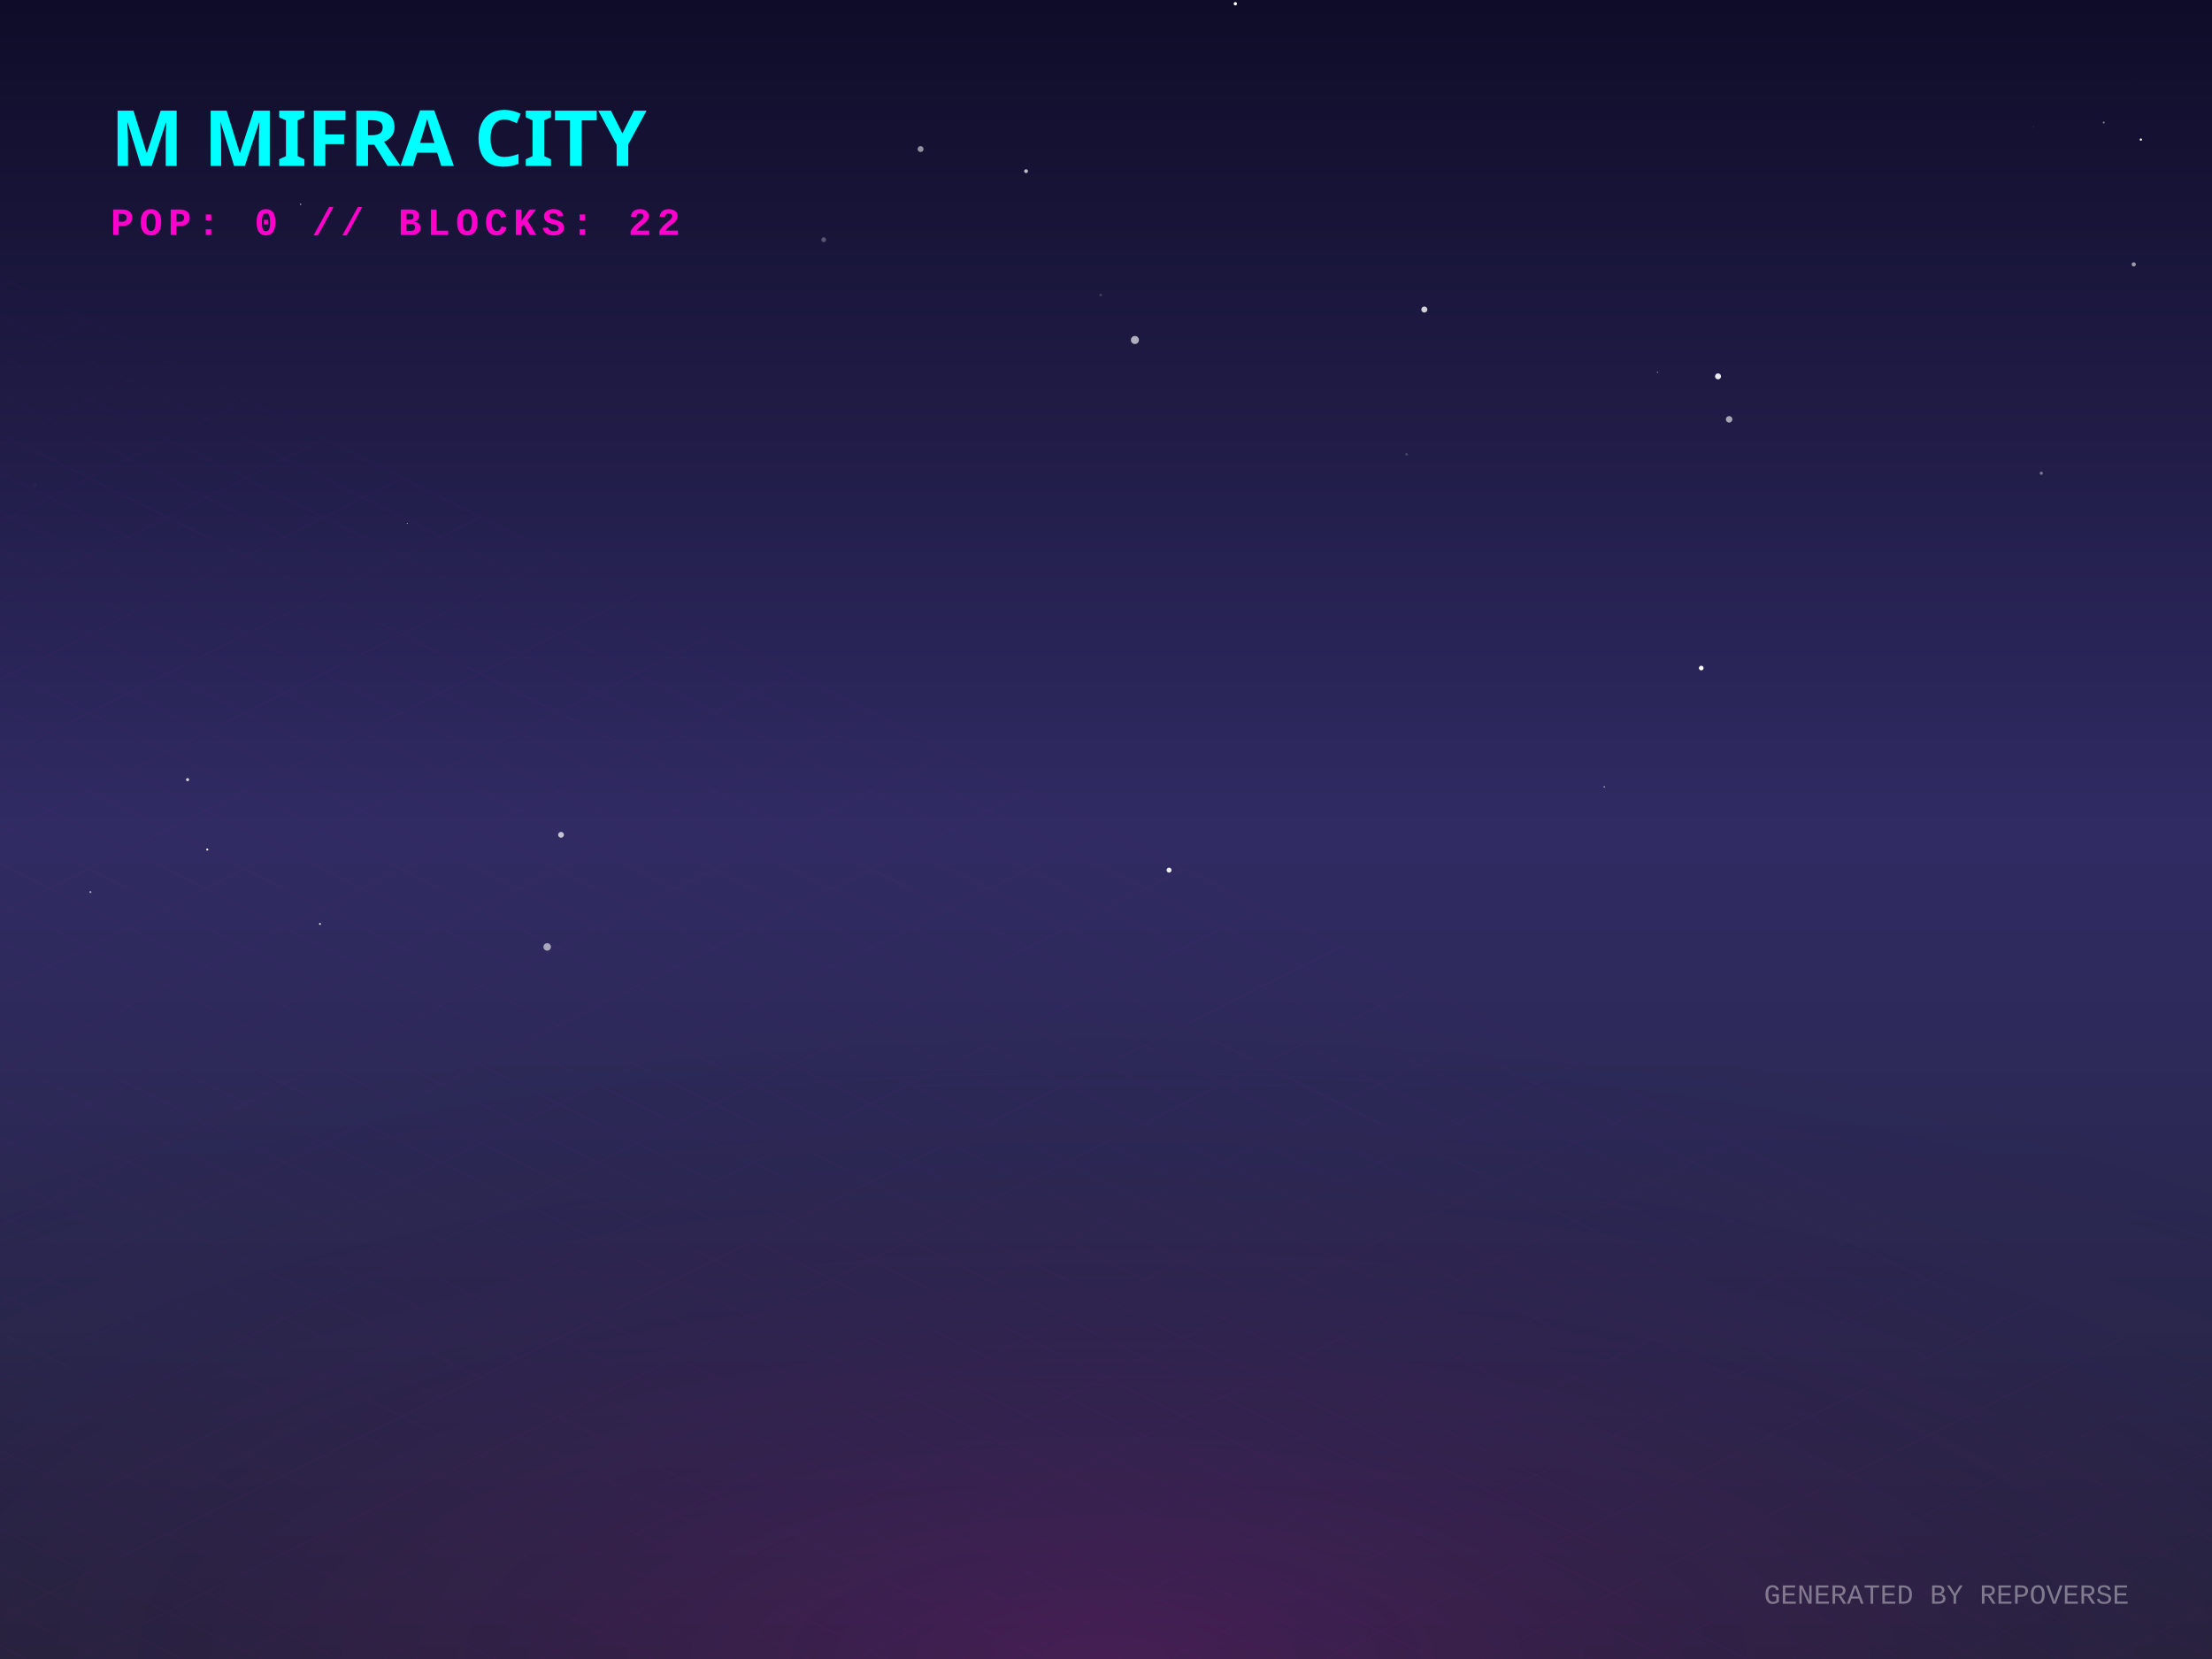
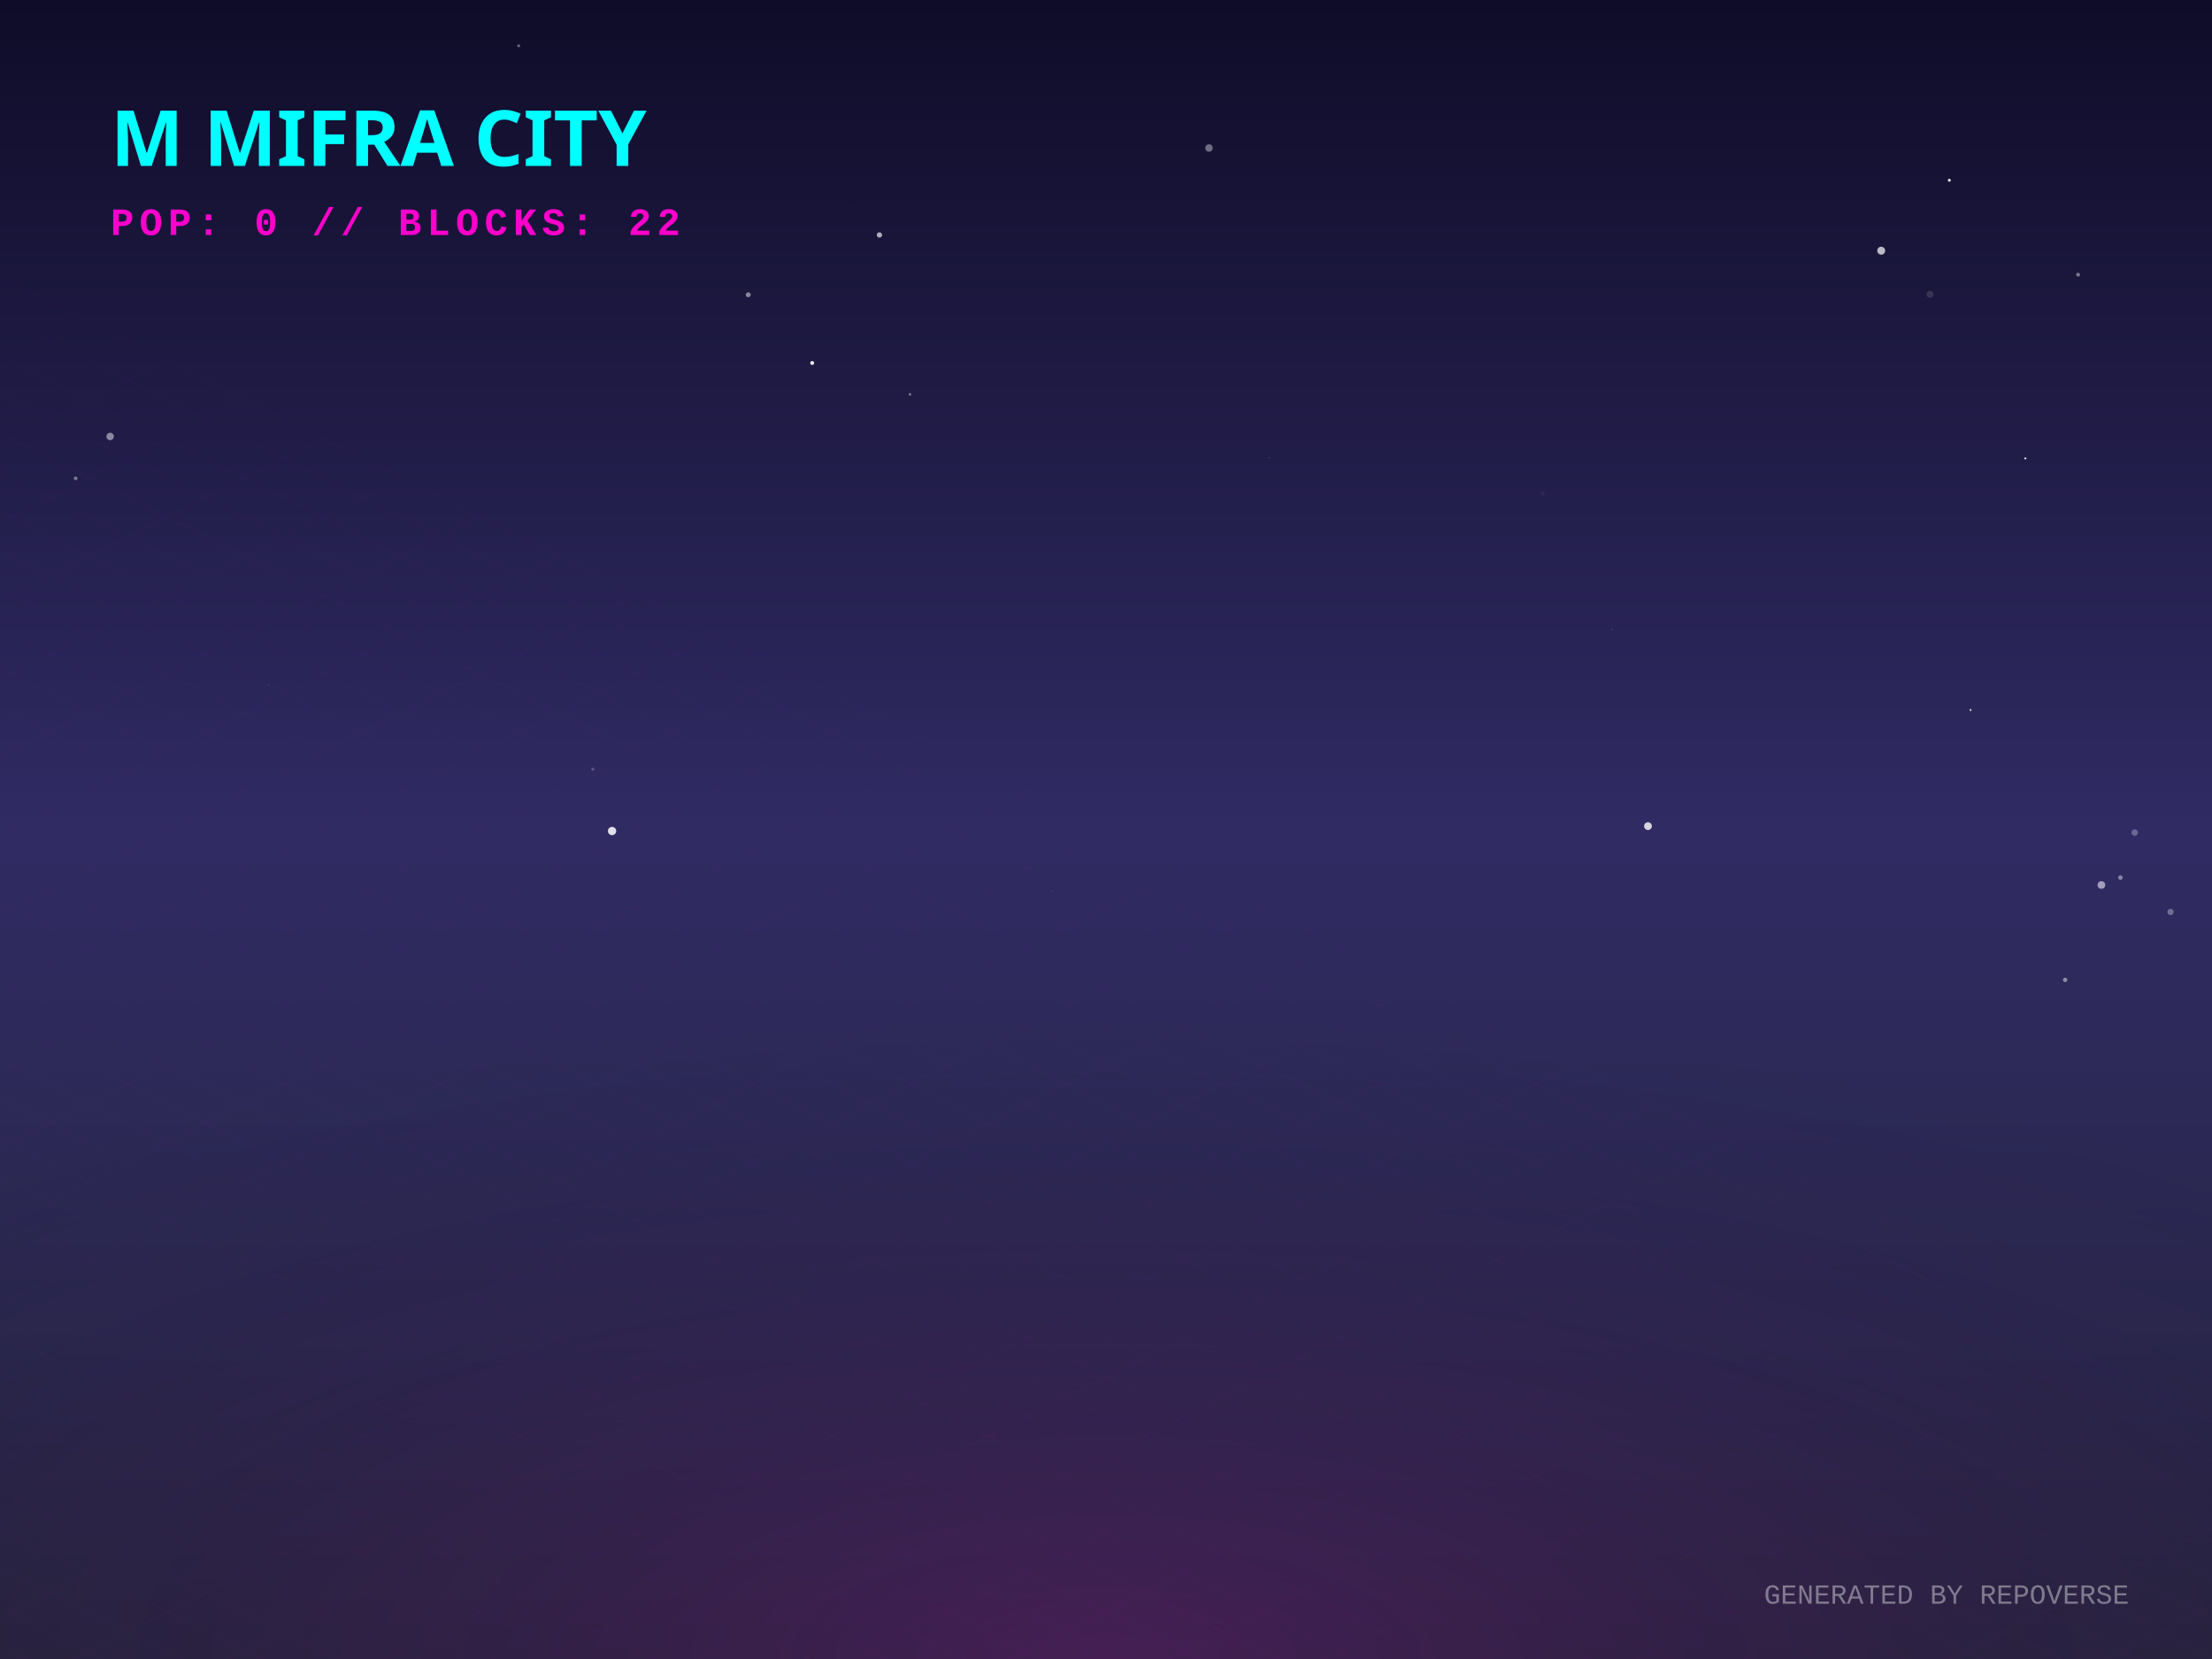
<svg xmlns="http://www.w3.org/2000/svg" width="800" height="600" viewBox="0 0 800 600">
  <defs>
    <linearGradient id="skyGradient" x1="0%" y1="0%" x2="0%" y2="100%">
      <stop offset="0%" stop-color="#0f0c29" />
      <stop offset="50%" stop-color="#302b63" />
      <stop offset="100%" stop-color="#24243e" />
    </linearGradient>
    <pattern id="gridPattern" width="40" height="20" patternUnits="userSpaceOnUse" patternTransform="rotate(0)">
      <path d="M 40 0 L 0 0 0 20" fill="none" stroke="magenta" stroke-width="0.5" opacity="0.2" />
    </pattern>
    <radialGradient id="floorGlow" cx="50%" cy="100%" r="80%">
      <stop offset="0%" stop-color="#ff00cc" stop-opacity="0.15" />
      <stop offset="100%" stop-color="transparent" />
    </radialGradient>
    <linearGradient id="gradLeft-happy" x1="0%" y1="0%" x2="100%" y2="100%">
      <stop offset="0%" stop-color="#FFD700" stop-opacity="0.8" />
      <stop offset="100%" stop-color="#050510" stop-opacity="0.9" />
    </linearGradient>
    <linearGradient id="gradRight-happy" x1="0%" y1="0%" x2="0%" y2="100%">
      <stop offset="0%" stop-color="#FFD700" stop-opacity="0.6" />
      <stop offset="100%" stop-color="#0b0b1a" stop-opacity="0.8" />
    </linearGradient>
    <linearGradient id="gradLeft-focused" x1="0%" y1="0%" x2="100%" y2="100%">
      <stop offset="0%" stop-color="#00FF94" stop-opacity="0.8" />
      <stop offset="100%" stop-color="#050510" stop-opacity="0.9" />
    </linearGradient>
    <linearGradient id="gradRight-focused" x1="0%" y1="0%" x2="0%" y2="100%">
      <stop offset="0%" stop-color="#00FF94" stop-opacity="0.6" />
      <stop offset="100%" stop-color="#0b0b1a" stop-opacity="0.8" />
    </linearGradient>
    <linearGradient id="gradLeft-calm" x1="0%" y1="0%" x2="100%" y2="100%">
      <stop offset="0%" stop-color="#00C2FF" stop-opacity="0.8" />
      <stop offset="100%" stop-color="#050510" stop-opacity="0.9" />
    </linearGradient>
    <linearGradient id="gradRight-calm" x1="0%" y1="0%" x2="0%" y2="100%">
      <stop offset="0%" stop-color="#00C2FF" stop-opacity="0.6" />
      <stop offset="100%" stop-color="#0b0b1a" stop-opacity="0.8" />
    </linearGradient>
    <linearGradient id="gradLeft-stressed" x1="0%" y1="0%" x2="100%" y2="100%">
      <stop offset="0%" stop-color="#FF2A6D" stop-opacity="0.8" />
      <stop offset="100%" stop-color="#050510" stop-opacity="0.9" />
    </linearGradient>
    <linearGradient id="gradRight-stressed" x1="0%" y1="0%" x2="0%" y2="100%">
      <stop offset="0%" stop-color="#FF2A6D" stop-opacity="0.6" />
      <stop offset="100%" stop-color="#0b0b1a" stop-opacity="0.8" />
    </linearGradient>
    <linearGradient id="gradLeft-energetic" x1="0%" y1="0%" x2="100%" y2="100%">
      <stop offset="0%" stop-color="#D300C5" stop-opacity="0.8" />
      <stop offset="100%" stop-color="#050510" stop-opacity="0.9" />
    </linearGradient>
    <linearGradient id="gradRight-energetic" x1="0%" y1="0%" x2="0%" y2="100%">
      <stop offset="0%" stop-color="#D300C5" stop-opacity="0.6" />
      <stop offset="100%" stop-color="#0b0b1a" stop-opacity="0.8" />
    </linearGradient>
  </defs>
  <rect width="100%" height="100%" fill="url(#skyGradient)" />
-   <circle cx="422.809" cy="314.689" r="0.901" fill="white" opacity="0.915" />
-   <circle cx="297.909" cy="86.693" r="0.876" fill="white" opacity="0.27" />
-   <circle cx="446.787" cy="1.356" r="0.605" fill="white" opacity="0.984" />
-   <circle cx="774.277" cy="50.473" r="0.415" fill="white" opacity="0.997" />
-   <circle cx="508.727" cy="164.3" r="0.448" fill="white" opacity="0.189" />
-   <circle cx="771.701" cy="95.616" r="0.758" fill="white" opacity="0.574" />
-   <circle cx="115.728" cy="334.148" r="0.343" fill="white" opacity="0.889" />
-   <circle cx="108.716" cy="73.886" r="0.265" fill="white" opacity="0.674" />
-   <circle cx="625.359" cy="151.652" r="1.18" fill="white" opacity="0.605" />
-   <circle cx="332.94" cy="53.91" r="1.075" fill="white" opacity="0.539" />
-   <circle cx="32.704" cy="322.636" r="0.361" fill="white" opacity="0.583" />
-   <circle cx="599.467" cy="134.6" r="0.257" fill="white" opacity="0.433" />
-   <circle cx="735.3" cy="45.948" r="0.329" fill="white" opacity="0.061" />
-   <circle cx="12.458" cy="175.567" r="0.965" fill="white" opacity="0.022" />
-   <circle cx="482.199" cy="198.657" r="0.025" fill="white" opacity="0.352" />
-   <circle cx="147.312" cy="189.296" r="0.201" fill="white" opacity="0.596" />
-   <circle cx="760.838" cy="44.316" r="0.347" fill="white" opacity="0.473" />
-   <circle cx="770.736" cy="28.344" r="0.101" fill="white" opacity="0.103" />
-   <circle cx="410.453" cy="122.964" r="1.458" fill="white" opacity="0.651" />
-   <circle cx="615.276" cy="241.611" r="0.84" fill="white" opacity="0.996" />
-   <circle cx="74.963" cy="307.26" r="0.369" fill="white" opacity="0.982" />
-   <circle cx="738.261" cy="171.146" r="0.568" fill="white" opacity="0.411" />
-   <circle cx="202.904" cy="301.923" r="1.052" fill="white" opacity="0.721" />
-   <circle cx="371.088" cy="61.902" r="0.688" fill="white" opacity="0.725" />
-   <circle cx="67.839" cy="281.974" r="0.568" fill="white" opacity="0.785" />
-   <circle cx="197.896" cy="342.467" r="1.355" fill="white" opacity="0.586" />
-   <circle cx="580.218" cy="284.599" r="0.263" fill="white" opacity="0.712" />
-   <circle cx="515.134" cy="111.948" r="1.093" fill="white" opacity="0.799" />
-   <circle cx="621.351" cy="136.114" r="1.084" fill="white" opacity="0.909" />
-   <circle cx="398.07" cy="106.673" r="0.507" fill="white" opacity="0.157" />
+   <circle cx="97.293" cy="247.768" r="0.195" fill="white" opacity="0.176" />
+   <circle cx="27.362" cy="172.998" r="0.655" fill="white" opacity="0.416" />
+   <circle cx="380.537" cy="322.304" r="0.097" fill="white" opacity="0.84" />
+   <circle cx="459.049" cy="165.508" r="0.164" fill="white" opacity="0.432" />
+   <circle cx="680.359" cy="90.666" r="1.436" fill="white" opacity="0.706" />
+   <circle cx="214.391" cy="278.212" r="0.582" fill="white" opacity="0.206" />
+   <circle cx="437.242" cy="53.531" r="1.353" fill="white" opacity="0.385" />
+   <circle cx="308.751" cy="74.376" r="0.07" fill="white" opacity="0.425" />
+   <circle cx="732.502" cy="165.788" r="0.377" fill="white" opacity="0.83" />
+   <circle cx="698.022" cy="106.446" r="1.266" fill="white" opacity="0.128" />
+   <circle cx="318.058" cy="84.977" r="0.961" fill="white" opacity="0.655" />
+   <circle cx="557.983" cy="178.469" r="0.736" fill="white" opacity="0.054" />
+   <circle cx="698.364" cy="296.06" r="0.154" fill="white" opacity="0.013" />
+   <circle cx="351.811" cy="94.566" r="0.188" fill="white" opacity="0.076" />
+   <circle cx="712.679" cy="256.789" r="0.34" fill="white" opacity="0.873" />
+   <circle cx="583.079" cy="227.574" r="0.13" fill="white" opacity="0.621" />
+   <circle cx="221.363" cy="300.556" r="1.498" fill="white" opacity="0.853" />
+   <circle cx="772.056" cy="301.106" r="1.179" fill="white" opacity="0.291" />
+   <circle cx="270.618" cy="106.604" r="0.894" fill="white" opacity="0.479" />
+   <circle cx="705.007" cy="65.195" r="0.523" fill="white" opacity="0.925" />
+   <circle cx="187.579" cy="16.581" r="0.515" fill="white" opacity="0.389" />
+   <circle cx="785.001" cy="329.82" r="1.133" fill="white" opacity="0.324" />
+   <circle cx="39.833" cy="157.854" r="1.347" fill="white" opacity="0.48" />
+   <circle cx="760.006" cy="320.07" r="1.394" fill="white" opacity="0.548" />
+   <circle cx="751.578" cy="99.344" r="0.697" fill="white" opacity="0.429" />
+   <circle cx="596.012" cy="298.781" r="1.405" fill="white" opacity="0.803" />
+   <circle cx="329.101" cy="142.612" r="0.454" fill="white" opacity="0.425" />
+   <circle cx="293.742" cy="131.273" r="0.722" fill="white" opacity="0.881" />
+   <circle cx="746.893" cy="354.38" r="0.793" fill="white" opacity="0.462" />
+   <circle cx="766.881" cy="317.389" r="0.808" fill="white" opacity="0.435" />
  <g transform="translate(0, 300) scale(1, 0.5)">
    <rect x="-800" y="0" width="2400" height="1200" fill="url(#gridPattern)" opacity="0.3" transform="rotate(45, 400, 0)" />
  </g>
  <rect x="0" y="300" width="800" height="300" fill="url(#floorGlow)" />
  <g transform="translate(40, 60)">
    <text fill="cyan" font-family="Verdana, sans-serif" font-size="28" font-weight="900" style="text-shadow: 0 0 10px cyan;">M MIFRA CITY</text>
    <text y="25" fill="#ff00cc" font-family="Courier New, monospace" font-size="14" font-weight="bold" letter-spacing="2">POP: 0 // BLOCKS: 22</text>
  </g>
  <g transform="translate(0, 50)">
    <a href="https://github.com/M-Mifra/repo-verse" target="_blank">
      <g class="building" opacity="0">
        <animate attributeName="opacity" values="0;1" dur="0.8s" begin="0s" fill="freeze" />
        <ellipse cx="400" cy="292.833" rx="22.5" ry="12" fill="black" opacity="0.4" blur="2" />
        <path d="M 385 272.833 l 0 20 l 15 7.5 l 0 -20 z" fill="url(#gradLeft-focused)" stroke="none" />
        <path d="M 415 272.833 l 0 20 l -15 7.5 l 0 -20 z" fill="url(#gradRight-focused)" stroke="none" />
        <path d="M 400 265.333 l 15 7.5 l -15 7.5 l -15 -7.5 z" fill="#E0FFF1" fill-opacity="0.9" stroke="none" />
        <path d="M 385 272.833 l 0 20 l 15 7.5 l 0 -20 z" fill="none" stroke="#00FF94" stroke-width="0.5" opacity="0.5" />
        <path d="M 415 272.833 l 0 20 l -15 7.5 l 0 -20 z" fill="none" stroke="#00FF94" stroke-width="0.5" opacity="0.5" />
      </g>
    </a>
    <a href="https://github.com/M-Mifra/Arcane-AI-agent-" target="_blank">
      <g class="building" opacity="0">
        <animate attributeName="opacity" values="0;1" dur="0.8s" begin="0.05s" fill="freeze" />
        <ellipse cx="424" cy="301.083" rx="11.25" ry="6" fill="black" opacity="0.4" blur="2" />
        <path d="M 416.5 281.083 l 0 20 l 7.5 3.75 l 0 -20 z" fill="url(#gradLeft-energetic)" stroke="none" />
        <path d="M 431.5 281.083 l 0 20 l -7.5 3.75 l 0 -20 z" fill="url(#gradRight-energetic)" stroke="none" />
        <path d="M 424 277.333 l 7.5 3.75 l -7.5 3.75 l -7.5 -3.75 z" fill="#FAD7FA" fill-opacity="0.9" stroke="none" />
        <path d="M 416.5 281.083 l 0 20 l 7.5 3.75 l 0 -20 z" fill="none" stroke="#D300C5" stroke-width="0.5" opacity="0.5" />
        <path d="M 431.5 281.083 l 0 20 l -7.5 3.75 l 0 -20 z" fill="none" stroke="#D300C5" stroke-width="0.5" opacity="0.5" />
      </g>
    </a>
    <a href="https://github.com/M-Mifra/andropedia-weekly-chronicle" target="_blank">
      <g class="building" opacity="0">
        <animate attributeName="opacity" values="0;1" dur="0.8s" begin="0.1s" fill="freeze" />
        <ellipse cx="376" cy="303.971" rx="19.913" ry="10.62" fill="black" opacity="0.4" blur="2" />
        <path d="M 362.725 283.971 l 0 20 l 13.275 6.638 l 0 -20 z" fill="url(#gradLeft-focused)" stroke="none" />
        <path d="M 389.275 283.971 l 0 20 l -13.275 6.638 l 0 -20 z" fill="url(#gradRight-focused)" stroke="none" />
        <path d="M 376 277.333 l 13.275 6.638 l -13.275 6.638 l -13.275 -6.638 z" fill="#E0FFF1" fill-opacity="0.9" stroke="none" />
        <path d="M 362.725 283.971 l 0 20 l 13.275 6.638 l 0 -20 z" fill="none" stroke="#00FF94" stroke-width="0.5" opacity="0.5" />
        <path d="M 389.275 283.971 l 0 20 l -13.275 6.638 l 0 -20 z" fill="none" stroke="#00FF94" stroke-width="0.5" opacity="0.5" />
      </g>
    </a>
    <a href="https://github.com/M-Mifra/YieldSweep" target="_blank">
      <g class="building" opacity="0">
        <animate attributeName="opacity" values="0;1" dur="0.8s" begin="0.15s" fill="freeze" />
        <ellipse cx="448" cy="314.096" rx="14.288" ry="7.62" fill="black" opacity="0.4" blur="2" />
        <path d="M 438.475 294.096 l 0 20 l 9.525 4.763 l 0 -20 z" fill="url(#gradLeft-focused)" stroke="none" />
        <path d="M 457.525 294.096 l 0 20 l -9.525 4.763 l 0 -20 z" fill="url(#gradRight-focused)" stroke="none" />
        <path d="M 448 289.333 l 9.525 4.763 l -9.525 4.763 l -9.525 -4.763 z" fill="#E0FFF1" fill-opacity="0.9" stroke="none" />
        <path d="M 438.475 294.096 l 0 20 l 9.525 4.763 l 0 -20 z" fill="none" stroke="#00FF94" stroke-width="0.5" opacity="0.5" />
        <path d="M 457.525 294.096 l 0 20 l -9.525 4.763 l 0 -20 z" fill="none" stroke="#00FF94" stroke-width="0.5" opacity="0.5" />
      </g>
    </a>
    <a href="https://github.com/M-Mifra/andropedia-cinematic-weave" target="_blank">
      <g class="building" opacity="0">
        <animate attributeName="opacity" values="0;1" dur="0.8s" begin="0.2s" fill="freeze" />
        <ellipse cx="400" cy="314.643" rx="15.93" ry="8.496" fill="black" opacity="0.4" blur="2" />
        <path d="M 389.38 294.643 l 0 20 l 10.62 5.31 l 0 -20 z" fill="url(#gradLeft-focused)" stroke="none" />
        <path d="M 410.62 294.643 l 0 20 l -10.62 5.31 l 0 -20 z" fill="url(#gradRight-focused)" stroke="none" />
        <path d="M 400 289.333 l 10.62 5.31 l -10.62 5.31 l -10.62 -5.31 z" fill="#E0FFF1" fill-opacity="0.9" stroke="none" />
        <path d="M 389.38 294.643 l 0 20 l 10.62 5.31 l 0 -20 z" fill="none" stroke="#00FF94" stroke-width="0.5" opacity="0.5" />
        <path d="M 410.62 294.643 l 0 20 l -10.62 5.31 l 0 -20 z" fill="none" stroke="#00FF94" stroke-width="0.5" opacity="0.5" />
      </g>
    </a>
    <a href="https://github.com/M-Mifra/athenafit-readiness" target="_blank">
      <g class="building" opacity="0">
        <animate attributeName="opacity" values="0;1" dur="0.8s" begin="0.25s" fill="freeze" />
        <ellipse cx="352" cy="314.651" rx="15.953" ry="8.508" fill="black" opacity="0.4" blur="2" />
        <path d="M 341.365 294.651 l 0 20 l 10.635 5.317 l 0 -20 z" fill="url(#gradLeft-focused)" stroke="none" />
        <path d="M 362.635 294.651 l 0 20 l -10.635 5.317 l 0 -20 z" fill="url(#gradRight-focused)" stroke="none" />
        <path d="M 352 289.333 l 10.635 5.317 l -10.635 5.317 l -10.635 -5.317 z" fill="#E0FFF1" fill-opacity="0.9" stroke="none" />
        <path d="M 341.365 294.651 l 0 20 l 10.635 5.317 l 0 -20 z" fill="none" stroke="#00FF94" stroke-width="0.5" opacity="0.5" />
        <path d="M 362.635 294.651 l 0 20 l -10.635 5.317 l 0 -20 z" fill="none" stroke="#00FF94" stroke-width="0.5" opacity="0.5" />
      </g>
    </a>
    <a href="https://github.com/M-Mifra/M-Mifra" target="_blank">
      <g class="building" opacity="0">
        <animate attributeName="opacity" values="0;1" dur="0.8s" begin="0.3s" fill="freeze" />
        <ellipse cx="472" cy="325.136" rx="11.408" ry="6.084" fill="black" opacity="0.4" blur="2" />
        <path d="M 464.395 305.136 l 0 20 l 7.605 3.803 l 0 -20 z" fill="url(#gradLeft-energetic)" stroke="none" />
        <path d="M 479.605 305.136 l 0 20 l -7.605 3.803 l 0 -20 z" fill="url(#gradRight-energetic)" stroke="none" />
        <path d="M 472 301.333 l 7.605 3.803 l -7.605 3.803 l -7.605 -3.803 z" fill="#FAD7FA" fill-opacity="0.9" stroke="none" />
        <path d="M 464.395 305.136 l 0 20 l 7.605 3.803 l 0 -20 z" fill="none" stroke="#D300C5" stroke-width="0.5" opacity="0.5" />
        <path d="M 479.605 305.136 l 0 20 l -7.605 3.803 l 0 -20 z" fill="none" stroke="#D300C5" stroke-width="0.5" opacity="0.5" />
      </g>
    </a>
    <a href="https://github.com/M-Mifra/BallotBox" target="_blank">
      <g class="building" opacity="0">
        <animate attributeName="opacity" values="0;1" dur="0.8s" begin="0.35s" fill="freeze" />
        <ellipse cx="424" cy="325.863" rx="13.59" ry="7.248" fill="black" opacity="0.4" blur="2" />
        <path d="M 414.94 305.863 l 0 20 l 9.06 4.53 l 0 -20 z" fill="url(#gradLeft-calm)" stroke="none" />
        <path d="M 433.06 305.863 l 0 20 l -9.06 4.53 l 0 -20 z" fill="url(#gradRight-calm)" stroke="none" />
        <path d="M 424 301.333 l 9.06 4.53 l -9.06 4.53 l -9.06 -4.53 z" fill="#D1F4FF" fill-opacity="0.9" stroke="none" />
        <path d="M 414.94 305.863 l 0 20 l 9.06 4.53 l 0 -20 z" fill="none" stroke="#00C2FF" stroke-width="0.5" opacity="0.5" />
        <path d="M 433.06 305.863 l 0 20 l -9.06 4.53 l 0 -20 z" fill="none" stroke="#00C2FF" stroke-width="0.5" opacity="0.5" />
      </g>
    </a>
    <a href="https://github.com/M-Mifra/PromoSphere" target="_blank">
      <g class="building" opacity="0">
        <animate attributeName="opacity" values="0;1" dur="0.8s" begin="0.4s" fill="freeze" />
        <ellipse cx="376" cy="325.541" rx="12.622" ry="6.732" fill="black" opacity="0.4" blur="2" />
        <path d="M 367.585 305.541 l 0 20 l 8.415 4.207 l 0 -20 z" fill="url(#gradLeft-focused)" stroke="none" />
        <path d="M 384.415 305.541 l 0 20 l -8.415 4.207 l 0 -20 z" fill="url(#gradRight-focused)" stroke="none" />
        <path d="M 376 301.333 l 8.415 4.207 l -8.415 4.207 l -8.415 -4.207 z" fill="#E0FFF1" fill-opacity="0.9" stroke="none" />
        <path d="M 367.585 305.541 l 0 20 l 8.415 4.207 l 0 -20 z" fill="none" stroke="#00FF94" stroke-width="0.5" opacity="0.5" />
        <path d="M 384.415 305.541 l 0 20 l -8.415 4.207 l 0 -20 z" fill="none" stroke="#00FF94" stroke-width="0.5" opacity="0.5" />
      </g>
    </a>
    <a href="https://github.com/M-Mifra/TickTock" target="_blank">
      <g class="building" opacity="0">
        <animate attributeName="opacity" values="0;1" dur="0.8s" begin="0.45s" fill="freeze" />
        <ellipse cx="448" cy="337.863" rx="13.59" ry="7.248" fill="black" opacity="0.4" blur="2" />
        <path d="M 438.94 317.863 l 0 20 l 9.06 4.53 l 0 -20 z" fill="url(#gradLeft-calm)" stroke="none" />
        <path d="M 457.06 317.863 l 0 20 l -9.06 4.53 l 0 -20 z" fill="url(#gradRight-calm)" stroke="none" />
        <path d="M 448 313.333 l 9.06 4.53 l -9.06 4.53 l -9.06 -4.53 z" fill="#D1F4FF" fill-opacity="0.9" stroke="none" />
        <path d="M 438.94 317.863 l 0 20 l 9.06 4.53 l 0 -20 z" fill="none" stroke="#00C2FF" stroke-width="0.5" opacity="0.5" />
        <path d="M 457.06 317.863 l 0 20 l -9.06 4.53 l 0 -20 z" fill="none" stroke="#00C2FF" stroke-width="0.5" opacity="0.5" />
      </g>
    </a>
  </g>
  <text x="770" y="580" text-anchor="end" fill="rgba(255,255,255,0.4)" font-family="Courier New" font-size="10">GENERATED BY REPOVERSE</text>
</svg>
